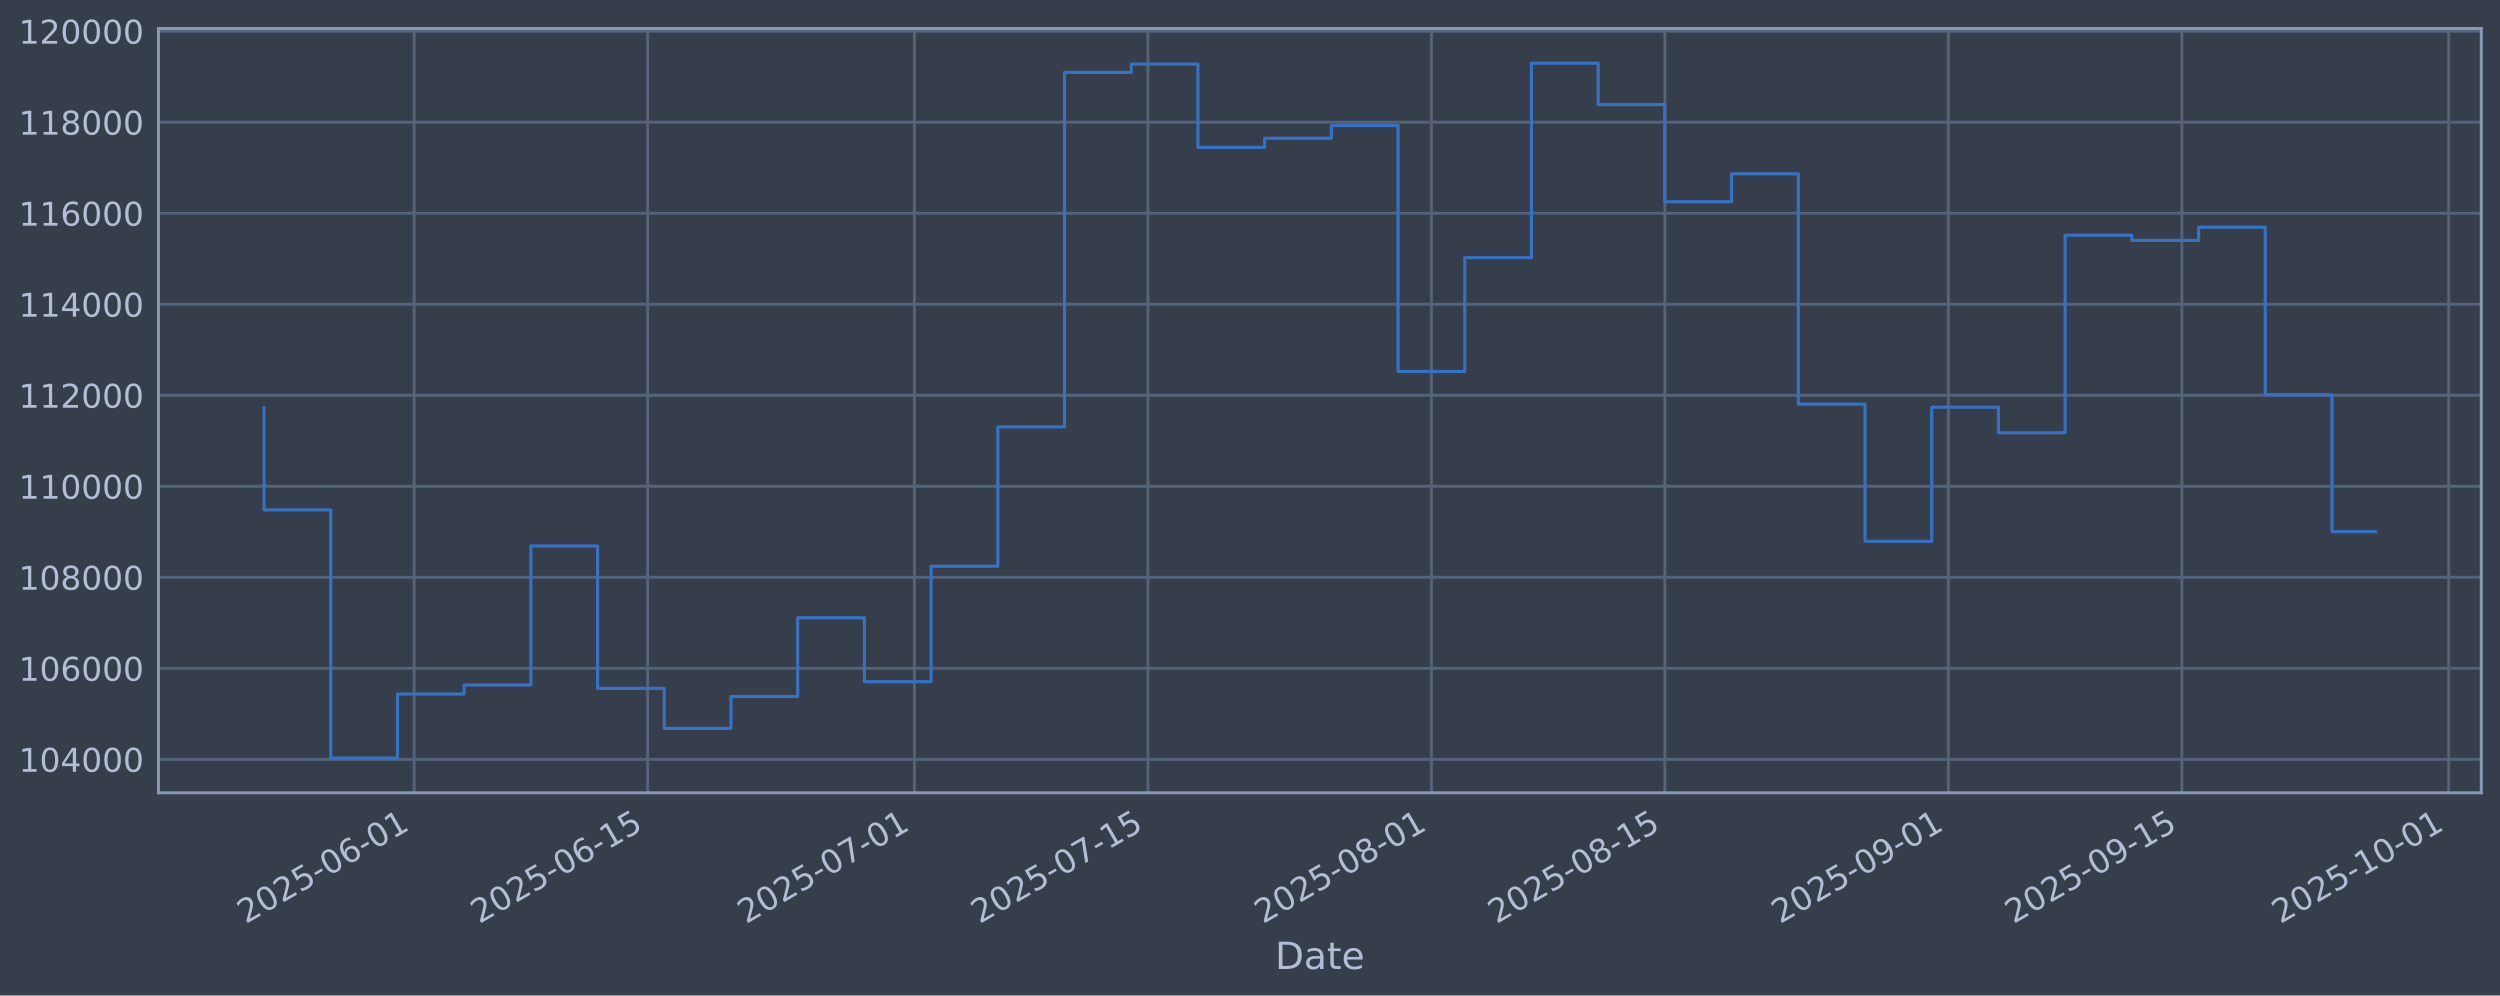
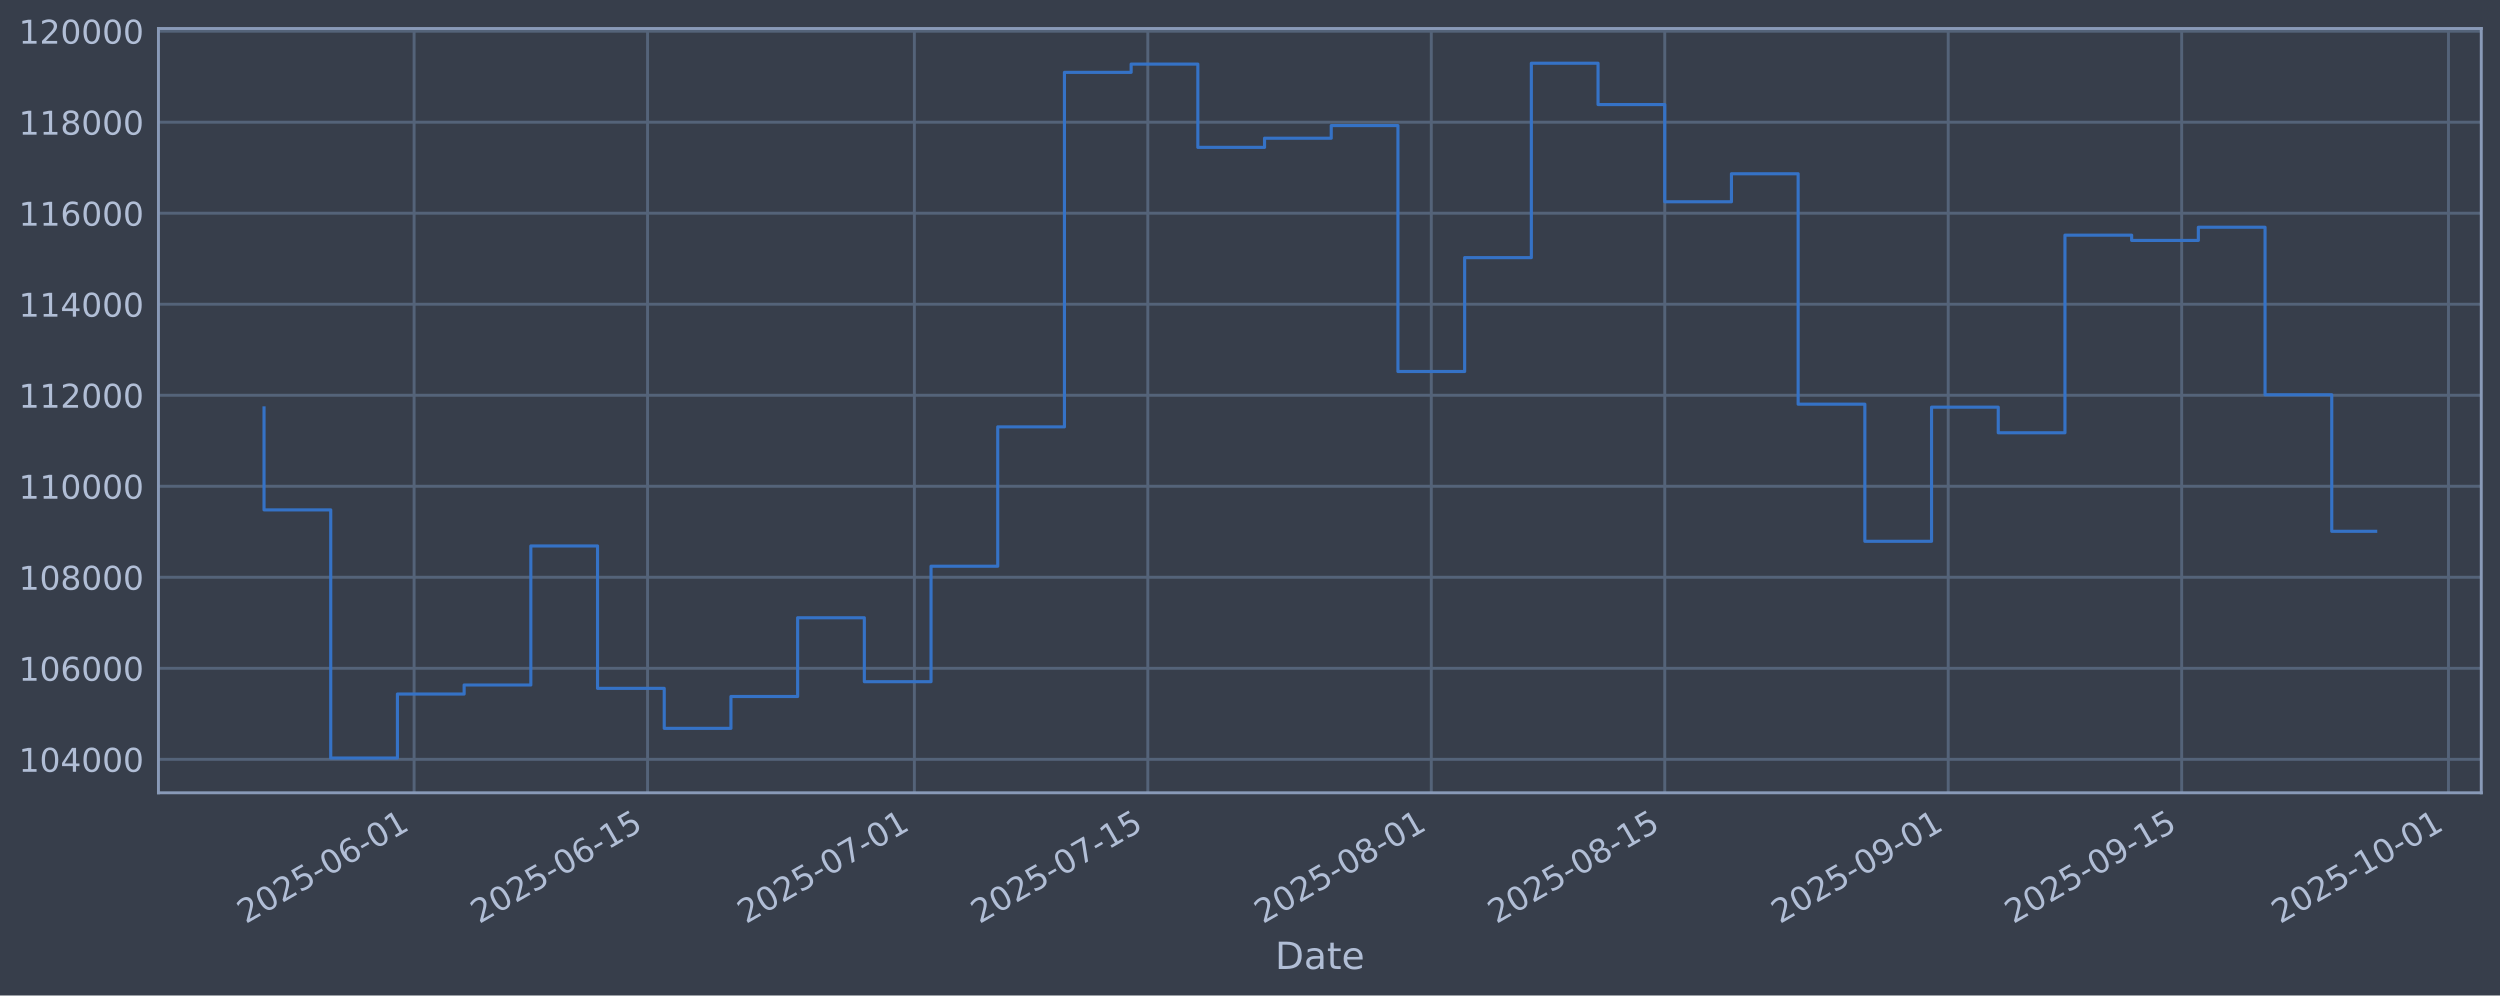
<svg xmlns="http://www.w3.org/2000/svg" xmlns:xlink="http://www.w3.org/1999/xlink" width="960.9pt" height="382.628pt" viewBox="0 0 960.9 382.628" version="1.1">
  <defs>
    <style type="text/css">*{stroke-linejoin: round; stroke-linecap: butt}</style>
  </defs>
  <g id="figure_1">
    <g id="patch_1">
      <path d="M 0 382.628  L 960.9 382.628  L 960.9 0  L 0 0  z " style="fill: #373e4b" />
    </g>
    <g id="axes_1">
      <g id="patch_2">
        <path d="M 60.901 304.718  L 953.701 304.718  L 953.701 10.958  L 60.901 10.958  z " style="fill: #373e4b" />
      </g>
      <g id="matplotlib.axis_1">
        <g id="xtick_1">
          <g id="line2d_1">
-             <path d="M 159.171 304.718  L 159.171 10.958  " clip-path="url(#pab8afa7129)" style="fill: none; stroke: #546379; stroke-width: 1.12; stroke-linecap: square" />
+             <path d="M 159.166 304.718  L 159.166 10.958  " clip-path="url(#pe8e7cac668)" style="fill: none; stroke: #546379; stroke-width: 1.12; stroke-linecap: square" />
          </g>
          <g id="line2d_2" />
          <g id="text_1">
-             <g style="fill: #b1bed6" transform="translate(94.44598 355.2226) rotate(-30) scale(0.126 -0.126)">
+             <g style="fill: #b1bed6" transform="translate(94.44016 355.2226) rotate(-30) scale(0.126 -0.126)">
              <defs>
                <path id="DejaVuSans-32" d="M 1228 531  L 3431 531  L 3431 0  L 469 0  L 469 531  Q 828 903 1448 1529  Q 2069 2156 2228 2338  Q 2531 2678 2651 2914  Q 2772 3150 2772 3378  Q 2772 3750 2511 3984  Q 2250 4219 1831 4219  Q 1534 4219 1204 4116  Q 875 4013 500 3803  L 500 4441  Q 881 4594 1212 4672  Q 1544 4750 1819 4750  Q 2544 4750 2975 4387  Q 3406 4025 3406 3419  Q 3406 3131 3298 2873  Q 3191 2616 2906 2266  Q 2828 2175 2409 1742  Q 1991 1309 1228 531  z " transform="scale(0.015625)" />
                <path id="DejaVuSans-30" d="M 2034 4250  Q 1547 4250 1301 3770  Q 1056 3291 1056 2328  Q 1056 1369 1301 889  Q 1547 409 2034 409  Q 2525 409 2770 889  Q 3016 1369 3016 2328  Q 3016 3291 2770 3770  Q 2525 4250 2034 4250  z M 2034 4750  Q 2819 4750 3233 4129  Q 3647 3509 3647 2328  Q 3647 1150 3233 529  Q 2819 -91 2034 -91  Q 1250 -91 836 529  Q 422 1150 422 2328  Q 422 3509 836 4129  Q 1250 4750 2034 4750  z " transform="scale(0.015625)" />
                <path id="DejaVuSans-35" d="M 691 4666  L 3169 4666  L 3169 4134  L 1269 4134  L 1269 2991  Q 1406 3038 1543 3061  Q 1681 3084 1819 3084  Q 2600 3084 3056 2656  Q 3513 2228 3513 1497  Q 3513 744 3044 326  Q 2575 -91 1722 -91  Q 1428 -91 1123 -41  Q 819 9 494 109  L 494 744  Q 775 591 1075 516  Q 1375 441 1709 441  Q 2250 441 2565 725  Q 2881 1009 2881 1497  Q 2881 1984 2565 2268  Q 2250 2553 1709 2553  Q 1456 2553 1204 2497  Q 953 2441 691 2322  L 691 4666  z " transform="scale(0.015625)" />
                <path id="DejaVuSans-2d" d="M 313 2009  L 1997 2009  L 1997 1497  L 313 1497  L 313 2009  z " transform="scale(0.015625)" />
                <path id="DejaVuSans-36" d="M 2113 2584  Q 1688 2584 1439 2293  Q 1191 2003 1191 1497  Q 1191 994 1439 701  Q 1688 409 2113 409  Q 2538 409 2786 701  Q 3034 994 3034 1497  Q 3034 2003 2786 2293  Q 2538 2584 2113 2584  z M 3366 4563  L 3366 3988  Q 3128 4100 2886 4159  Q 2644 4219 2406 4219  Q 1781 4219 1451 3797  Q 1122 3375 1075 2522  Q 1259 2794 1537 2939  Q 1816 3084 2150 3084  Q 2853 3084 3261 2657  Q 3669 2231 3669 1497  Q 3669 778 3244 343  Q 2819 -91 2113 -91  Q 1303 -91 875 529  Q 447 1150 447 2328  Q 447 3434 972 4092  Q 1497 4750 2381 4750  Q 2619 4750 2861 4703  Q 3103 4656 3366 4563  z " transform="scale(0.015625)" />
                <path id="DejaVuSans-31" d="M 794 531  L 1825 531  L 1825 4091  L 703 3866  L 703 4441  L 1819 4666  L 2450 4666  L 2450 531  L 3481 531  L 3481 0  L 794 0  L 794 531  z " transform="scale(0.015625)" />
              </defs>
              <use xlink:href="#DejaVuSans-32" />
              <use xlink:href="#DejaVuSans-30" transform="translate(63.62305 0)" />
              <use xlink:href="#DejaVuSans-32" transform="translate(127.2461 0)" />
              <use xlink:href="#DejaVuSans-35" transform="translate(190.8691 0)" />
              <use xlink:href="#DejaVuSans-2d" transform="translate(254.4922 0)" />
              <use xlink:href="#DejaVuSans-30" transform="translate(290.5762 0)" />
              <use xlink:href="#DejaVuSans-36" transform="translate(354.1992 0)" />
              <use xlink:href="#DejaVuSans-2d" transform="translate(417.8223 0)" />
              <use xlink:href="#DejaVuSans-30" transform="translate(453.9062 0)" />
              <use xlink:href="#DejaVuSans-31" transform="translate(517.5293 0)" />
            </g>
          </g>
        </g>
        <g id="xtick_2">
          <g id="line2d_3">
-             <path d="M 248.91 304.718  L 248.91 10.958  " clip-path="url(#pab8afa7129)" style="fill: none; stroke: #546379; stroke-width: 1.12; stroke-linecap: square" />
+             <path d="M 248.895 304.718  L 248.895 10.958  " clip-path="url(#pe8e7cac668)" style="fill: none; stroke: #546379; stroke-width: 1.12; stroke-linecap: square" />
          </g>
          <g id="line2d_4" />
          <g id="text_2">
-             <g style="fill: #b1bed6" transform="translate(184.1847 355.2226) rotate(-30) scale(0.126 -0.126)">
+             <g style="fill: #b1bed6" transform="translate(184.1698 355.2226) rotate(-30) scale(0.126 -0.126)">
              <use xlink:href="#DejaVuSans-32" />
              <use xlink:href="#DejaVuSans-30" transform="translate(63.62305 0)" />
              <use xlink:href="#DejaVuSans-32" transform="translate(127.2461 0)" />
              <use xlink:href="#DejaVuSans-35" transform="translate(190.8691 0)" />
              <use xlink:href="#DejaVuSans-2d" transform="translate(254.4922 0)" />
              <use xlink:href="#DejaVuSans-30" transform="translate(290.5762 0)" />
              <use xlink:href="#DejaVuSans-36" transform="translate(354.1992 0)" />
              <use xlink:href="#DejaVuSans-2d" transform="translate(417.8223 0)" />
              <use xlink:href="#DejaVuSans-31" transform="translate(453.9062 0)" />
              <use xlink:href="#DejaVuSans-35" transform="translate(517.5293 0)" />
            </g>
          </g>
        </g>
        <g id="xtick_3">
          <g id="line2d_5">
-             <path d="M 351.469 304.718  L 351.469 10.958  " clip-path="url(#pab8afa7129)" style="fill: none; stroke: #546379; stroke-width: 1.12; stroke-linecap: square" />
+             <path d="M 351.444 304.718  L 351.444 10.958  " clip-path="url(#pe8e7cac668)" style="fill: none; stroke: #546379; stroke-width: 1.12; stroke-linecap: square" />
          </g>
          <g id="line2d_6" />
          <g id="text_3">
-             <g style="fill: #b1bed6" transform="translate(286.7432 355.2226) rotate(-30) scale(0.126 -0.126)">
+             <g style="fill: #b1bed6" transform="translate(286.718 355.2226) rotate(-30) scale(0.126 -0.126)">
              <defs>
                <path id="DejaVuSans-37" d="M 525 4666  L 3525 4666  L 3525 4397  L 1831 0  L 1172 0  L 2766 4134  L 525 4134  L 525 4666  z " transform="scale(0.015625)" />
              </defs>
              <use xlink:href="#DejaVuSans-32" />
              <use xlink:href="#DejaVuSans-30" transform="translate(63.62305 0)" />
              <use xlink:href="#DejaVuSans-32" transform="translate(127.2461 0)" />
              <use xlink:href="#DejaVuSans-35" transform="translate(190.8691 0)" />
              <use xlink:href="#DejaVuSans-2d" transform="translate(254.4922 0)" />
              <use xlink:href="#DejaVuSans-30" transform="translate(290.5762 0)" />
              <use xlink:href="#DejaVuSans-37" transform="translate(354.1992 0)" />
              <use xlink:href="#DejaVuSans-2d" transform="translate(417.8223 0)" />
              <use xlink:href="#DejaVuSans-30" transform="translate(453.9062 0)" />
              <use xlink:href="#DejaVuSans-31" transform="translate(517.5293 0)" />
            </g>
          </g>
        </g>
        <g id="xtick_4">
          <g id="line2d_7">
-             <path d="M 441.207 304.718  L 441.207 10.958  " clip-path="url(#pab8afa7129)" style="fill: none; stroke: #546379; stroke-width: 1.12; stroke-linecap: square" />
+             <path d="M 441.173 304.718  L 441.173 10.958  " clip-path="url(#pe8e7cac668)" style="fill: none; stroke: #546379; stroke-width: 1.12; stroke-linecap: square" />
          </g>
          <g id="line2d_8" />
          <g id="text_4">
-             <g style="fill: #b1bed6" transform="translate(376.4819 355.2226) rotate(-30) scale(0.126 -0.126)">
+             <g style="fill: #b1bed6" transform="translate(376.4477 355.2226) rotate(-30) scale(0.126 -0.126)">
              <use xlink:href="#DejaVuSans-32" />
              <use xlink:href="#DejaVuSans-30" transform="translate(63.62305 0)" />
              <use xlink:href="#DejaVuSans-32" transform="translate(127.2461 0)" />
              <use xlink:href="#DejaVuSans-35" transform="translate(190.8691 0)" />
              <use xlink:href="#DejaVuSans-2d" transform="translate(254.4922 0)" />
              <use xlink:href="#DejaVuSans-30" transform="translate(290.5762 0)" />
              <use xlink:href="#DejaVuSans-37" transform="translate(354.1992 0)" />
              <use xlink:href="#DejaVuSans-2d" transform="translate(417.8223 0)" />
              <use xlink:href="#DejaVuSans-31" transform="translate(453.9062 0)" />
              <use xlink:href="#DejaVuSans-35" transform="translate(517.5293 0)" />
            </g>
          </g>
        </g>
        <g id="xtick_5">
          <g id="line2d_9">
-             <path d="M 550.176 304.718  L 550.176 10.958  " clip-path="url(#pab8afa7129)" style="fill: none; stroke: #546379; stroke-width: 1.12; stroke-linecap: square" />
+             <path d="M 550.131 304.718  L 550.131 10.958  " clip-path="url(#pe8e7cac668)" style="fill: none; stroke: #546379; stroke-width: 1.12; stroke-linecap: square" />
          </g>
          <g id="line2d_10" />
          <g id="text_5">
-             <g style="fill: #b1bed6" transform="translate(485.4504 355.2226) rotate(-30) scale(0.126 -0.126)">
+             <g style="fill: #b1bed6" transform="translate(485.4051 355.2226) rotate(-30) scale(0.126 -0.126)">
              <defs>
                <path id="DejaVuSans-38" d="M 2034 2216  Q 1584 2216 1326 1975  Q 1069 1734 1069 1313  Q 1069 891 1326 650  Q 1584 409 2034 409  Q 2484 409 2743 651  Q 3003 894 3003 1313  Q 3003 1734 2745 1975  Q 2488 2216 2034 2216  z M 1403 2484  Q 997 2584 770 2862  Q 544 3141 544 3541  Q 544 4100 942 4425  Q 1341 4750 2034 4750  Q 2731 4750 3128 4425  Q 3525 4100 3525 3541  Q 3525 3141 3298 2862  Q 3072 2584 2669 2484  Q 3125 2378 3379 2068  Q 3634 1759 3634 1313  Q 3634 634 3220 271  Q 2806 -91 2034 -91  Q 1263 -91 848 271  Q 434 634 434 1313  Q 434 1759 690 2068  Q 947 2378 1403 2484  z M 1172 3481  Q 1172 3119 1398 2916  Q 1625 2713 2034 2713  Q 2441 2713 2670 2916  Q 2900 3119 2900 3481  Q 2900 3844 2670 4047  Q 2441 4250 2034 4250  Q 1625 4250 1398 4047  Q 1172 3844 1172 3481  z " transform="scale(0.015625)" />
              </defs>
              <use xlink:href="#DejaVuSans-32" />
              <use xlink:href="#DejaVuSans-30" transform="translate(63.62305 0)" />
              <use xlink:href="#DejaVuSans-32" transform="translate(127.2461 0)" />
              <use xlink:href="#DejaVuSans-35" transform="translate(190.8691 0)" />
              <use xlink:href="#DejaVuSans-2d" transform="translate(254.4922 0)" />
              <use xlink:href="#DejaVuSans-30" transform="translate(290.5762 0)" />
              <use xlink:href="#DejaVuSans-38" transform="translate(354.1992 0)" />
              <use xlink:href="#DejaVuSans-2d" transform="translate(417.8223 0)" />
              <use xlink:href="#DejaVuSans-30" transform="translate(453.9062 0)" />
              <use xlink:href="#DejaVuSans-31" transform="translate(517.5293 0)" />
            </g>
          </g>
        </g>
        <g id="xtick_6">
          <g id="line2d_11">
-             <path d="M 639.915 304.718  L 639.915 10.958  " clip-path="url(#pab8afa7129)" style="fill: none; stroke: #546379; stroke-width: 1.12; stroke-linecap: square" />
+             <path d="M 639.86 304.718  L 639.86 10.958  " clip-path="url(#pe8e7cac668)" style="fill: none; stroke: #546379; stroke-width: 1.12; stroke-linecap: square" />
          </g>
          <g id="line2d_12" />
          <g id="text_6">
-             <g style="fill: #b1bed6" transform="translate(575.1891 355.2226) rotate(-30) scale(0.126 -0.126)">
+             <g style="fill: #b1bed6" transform="translate(575.1348 355.2226) rotate(-30) scale(0.126 -0.126)">
              <use xlink:href="#DejaVuSans-32" />
              <use xlink:href="#DejaVuSans-30" transform="translate(63.62305 0)" />
              <use xlink:href="#DejaVuSans-32" transform="translate(127.2461 0)" />
              <use xlink:href="#DejaVuSans-35" transform="translate(190.8691 0)" />
              <use xlink:href="#DejaVuSans-2d" transform="translate(254.4922 0)" />
              <use xlink:href="#DejaVuSans-30" transform="translate(290.5762 0)" />
              <use xlink:href="#DejaVuSans-38" transform="translate(354.1992 0)" />
              <use xlink:href="#DejaVuSans-2d" transform="translate(417.8223 0)" />
              <use xlink:href="#DejaVuSans-31" transform="translate(453.9062 0)" />
              <use xlink:href="#DejaVuSans-35" transform="translate(517.5293 0)" />
            </g>
          </g>
        </g>
        <g id="xtick_7">
          <g id="line2d_13">
-             <path d="M 748.883 304.718  L 748.883 10.958  " clip-path="url(#pab8afa7129)" style="fill: none; stroke: #546379; stroke-width: 1.12; stroke-linecap: square" />
+             <path d="M 748.818 304.718  L 748.818 10.958  " clip-path="url(#pe8e7cac668)" style="fill: none; stroke: #546379; stroke-width: 1.12; stroke-linecap: square" />
          </g>
          <g id="line2d_14" />
          <g id="text_7">
-             <g style="fill: #b1bed6" transform="translate(684.1575 355.2226) rotate(-30) scale(0.126 -0.126)">
+             <g style="fill: #b1bed6" transform="translate(684.0922 355.2226) rotate(-30) scale(0.126 -0.126)">
              <defs>
                <path id="DejaVuSans-39" d="M 703 97  L 703 672  Q 941 559 1184 500  Q 1428 441 1663 441  Q 2288 441 2617 861  Q 2947 1281 2994 2138  Q 2813 1869 2534 1725  Q 2256 1581 1919 1581  Q 1219 1581 811 2004  Q 403 2428 403 3163  Q 403 3881 828 4315  Q 1253 4750 1959 4750  Q 2769 4750 3195 4129  Q 3622 3509 3622 2328  Q 3622 1225 3098 567  Q 2575 -91 1691 -91  Q 1453 -91 1209 -44  Q 966 3 703 97  z M 1959 2075  Q 2384 2075 2632 2365  Q 2881 2656 2881 3163  Q 2881 3666 2632 3958  Q 2384 4250 1959 4250  Q 1534 4250 1286 3958  Q 1038 3666 1038 3163  Q 1038 2656 1286 2365  Q 1534 2075 1959 2075  z " transform="scale(0.015625)" />
              </defs>
              <use xlink:href="#DejaVuSans-32" />
              <use xlink:href="#DejaVuSans-30" transform="translate(63.62305 0)" />
              <use xlink:href="#DejaVuSans-32" transform="translate(127.2461 0)" />
              <use xlink:href="#DejaVuSans-35" transform="translate(190.8691 0)" />
              <use xlink:href="#DejaVuSans-2d" transform="translate(254.4922 0)" />
              <use xlink:href="#DejaVuSans-30" transform="translate(290.5762 0)" />
              <use xlink:href="#DejaVuSans-39" transform="translate(354.1992 0)" />
              <use xlink:href="#DejaVuSans-2d" transform="translate(417.8223 0)" />
              <use xlink:href="#DejaVuSans-30" transform="translate(453.9062 0)" />
              <use xlink:href="#DejaVuSans-31" transform="translate(517.5293 0)" />
            </g>
          </g>
        </g>
        <g id="xtick_8">
          <g id="line2d_15">
-             <path d="M 838.622 304.718  L 838.622 10.958  " clip-path="url(#pab8afa7129)" style="fill: none; stroke: #546379; stroke-width: 1.12; stroke-linecap: square" />
+             <path d="M 838.547 304.718  L 838.547 10.958  " clip-path="url(#pe8e7cac668)" style="fill: none; stroke: #546379; stroke-width: 1.12; stroke-linecap: square" />
          </g>
          <g id="line2d_16" />
          <g id="text_8">
-             <g style="fill: #b1bed6" transform="translate(773.8962 355.2226) rotate(-30) scale(0.126 -0.126)">
+             <g style="fill: #b1bed6" transform="translate(773.8219 355.2226) rotate(-30) scale(0.126 -0.126)">
              <use xlink:href="#DejaVuSans-32" />
              <use xlink:href="#DejaVuSans-30" transform="translate(63.62305 0)" />
              <use xlink:href="#DejaVuSans-32" transform="translate(127.2461 0)" />
              <use xlink:href="#DejaVuSans-35" transform="translate(190.8691 0)" />
              <use xlink:href="#DejaVuSans-2d" transform="translate(254.4922 0)" />
              <use xlink:href="#DejaVuSans-30" transform="translate(290.5762 0)" />
              <use xlink:href="#DejaVuSans-39" transform="translate(354.1992 0)" />
              <use xlink:href="#DejaVuSans-2d" transform="translate(417.8223 0)" />
              <use xlink:href="#DejaVuSans-31" transform="translate(453.9062 0)" />
              <use xlink:href="#DejaVuSans-35" transform="translate(517.5293 0)" />
            </g>
          </g>
        </g>
        <g id="xtick_9">
          <g id="line2d_17">
-             <path d="M 941.18 304.718  L 941.18 10.958  " clip-path="url(#pab8afa7129)" style="fill: none; stroke: #546379; stroke-width: 1.12; stroke-linecap: square" />
+             <path d="M 941.096 304.718  L 941.096 10.958  " clip-path="url(#pe8e7cac668)" style="fill: none; stroke: #546379; stroke-width: 1.12; stroke-linecap: square" />
          </g>
          <g id="line2d_18" />
          <g id="text_9">
-             <g style="fill: #b1bed6" transform="translate(876.4547 355.2226) rotate(-30) scale(0.126 -0.126)">
+             <g style="fill: #b1bed6" transform="translate(876.3701 355.2226) rotate(-30) scale(0.126 -0.126)">
              <use xlink:href="#DejaVuSans-32" />
              <use xlink:href="#DejaVuSans-30" transform="translate(63.62305 0)" />
              <use xlink:href="#DejaVuSans-32" transform="translate(127.2461 0)" />
              <use xlink:href="#DejaVuSans-35" transform="translate(190.8691 0)" />
              <use xlink:href="#DejaVuSans-2d" transform="translate(254.4922 0)" />
              <use xlink:href="#DejaVuSans-31" transform="translate(290.5762 0)" />
              <use xlink:href="#DejaVuSans-30" transform="translate(354.1992 0)" />
              <use xlink:href="#DejaVuSans-2d" transform="translate(417.8223 0)" />
              <use xlink:href="#DejaVuSans-30" transform="translate(453.9062 0)" />
              <use xlink:href="#DejaVuSans-31" transform="translate(517.5293 0)" />
            </g>
          </g>
        </g>
        <g id="text_10">
          <g style="fill: #b1bed6" transform="translate(490.0914 372.4337) scale(0.144 -0.144)">
            <defs>
              <path id="DejaVuSans-44" d="M 1259 4147  L 1259 519  L 2022 519  Q 2988 519 3436 956  Q 3884 1394 3884 2338  Q 3884 3275 3436 3711  Q 2988 4147 2022 4147  L 1259 4147  z M 628 4666  L 1925 4666  Q 3281 4666 3915 4102  Q 4550 3538 4550 2338  Q 4550 1131 3912 565  Q 3275 0 1925 0  L 628 0  L 628 4666  z " transform="scale(0.015625)" />
              <path id="DejaVuSans-61" d="M 2194 1759  Q 1497 1759 1228 1600  Q 959 1441 959 1056  Q 959 750 1161 570  Q 1363 391 1709 391  Q 2188 391 2477 730  Q 2766 1069 2766 1631  L 2766 1759  L 2194 1759  z M 3341 1997  L 3341 0  L 2766 0  L 2766 531  Q 2569 213 2275 61  Q 1981 -91 1556 -91  Q 1019 -91 701 211  Q 384 513 384 1019  Q 384 1609 779 1909  Q 1175 2209 1959 2209  L 2766 2209  L 2766 2266  Q 2766 2663 2505 2880  Q 2244 3097 1772 3097  Q 1472 3097 1187 3025  Q 903 2953 641 2809  L 641 3341  Q 956 3463 1253 3523  Q 1550 3584 1831 3584  Q 2591 3584 2966 3190  Q 3341 2797 3341 1997  z " transform="scale(0.015625)" />
              <path id="DejaVuSans-74" d="M 1172 4494  L 1172 3500  L 2356 3500  L 2356 3053  L 1172 3053  L 1172 1153  Q 1172 725 1289 603  Q 1406 481 1766 481  L 2356 481  L 2356 0  L 1766 0  Q 1100 0 847 248  Q 594 497 594 1153  L 594 3053  L 172 3053  L 172 3500  L 594 3500  L 594 4494  L 1172 4494  z " transform="scale(0.015625)" />
              <path id="DejaVuSans-65" d="M 3597 1894  L 3597 1613  L 953 1613  Q 991 1019 1311 708  Q 1631 397 2203 397  Q 2534 397 2845 478  Q 3156 559 3463 722  L 3463 178  Q 3153 47 2828 -22  Q 2503 -91 2169 -91  Q 1331 -91 842 396  Q 353 884 353 1716  Q 353 2575 817 3079  Q 1281 3584 2069 3584  Q 2775 3584 3186 3129  Q 3597 2675 3597 1894  z M 3022 2063  Q 3016 2534 2758 2815  Q 2500 3097 2075 3097  Q 1594 3097 1305 2825  Q 1016 2553 972 2059  L 3022 2063  z " transform="scale(0.015625)" />
            </defs>
            <use xlink:href="#DejaVuSans-44" />
            <use xlink:href="#DejaVuSans-61" transform="translate(77.00195 0)" />
            <use xlink:href="#DejaVuSans-74" transform="translate(138.2812 0)" />
            <use xlink:href="#DejaVuSans-65" transform="translate(177.4902 0)" />
          </g>
        </g>
      </g>
      <g id="matplotlib.axis_2">
        <g id="ytick_1">
          <g id="line2d_19">
-             <path d="M 60.901 291.85  L 953.701 291.85  " clip-path="url(#pab8afa7129)" style="fill: none; stroke: #546379; stroke-width: 1.12; stroke-linecap: square" />
+             <path d="M 60.901 291.85  L 953.701 291.85  " clip-path="url(#pe8e7cac668)" style="fill: none; stroke: #546379; stroke-width: 1.12; stroke-linecap: square" />
          </g>
          <g id="line2d_20" />
          <g id="text_11">
            <g style="fill: #b1bed6" transform="translate(7.2 296.6367) scale(0.126 -0.126)">
              <defs>
                <path id="DejaVuSans-34" d="M 2419 4116  L 825 1625  L 2419 1625  L 2419 4116  z M 2253 4666  L 3047 4666  L 3047 1625  L 3713 1625  L 3713 1100  L 3047 1100  L 3047 0  L 2419 0  L 2419 1100  L 313 1100  L 313 1709  L 2253 4666  z " transform="scale(0.015625)" />
              </defs>
              <use xlink:href="#DejaVuSans-31" />
              <use xlink:href="#DejaVuSans-30" transform="translate(63.62305 0)" />
              <use xlink:href="#DejaVuSans-34" transform="translate(127.2461 0)" />
              <use xlink:href="#DejaVuSans-30" transform="translate(190.8691 0)" />
              <use xlink:href="#DejaVuSans-30" transform="translate(254.4922 0)" />
              <use xlink:href="#DejaVuSans-30" transform="translate(318.1152 0)" />
            </g>
          </g>
        </g>
        <g id="ytick_2">
          <g id="line2d_21">
-             <path d="M 60.901 256.867  L 953.701 256.867  " clip-path="url(#pab8afa7129)" style="fill: none; stroke: #546379; stroke-width: 1.12; stroke-linecap: square" />
+             <path d="M 60.901 256.867  L 953.701 256.867  " clip-path="url(#pe8e7cac668)" style="fill: none; stroke: #546379; stroke-width: 1.12; stroke-linecap: square" />
          </g>
          <g id="line2d_22" />
          <g id="text_12">
            <g style="fill: #b1bed6" transform="translate(7.2 261.6538) scale(0.126 -0.126)">
              <use xlink:href="#DejaVuSans-31" />
              <use xlink:href="#DejaVuSans-30" transform="translate(63.62305 0)" />
              <use xlink:href="#DejaVuSans-36" transform="translate(127.2461 0)" />
              <use xlink:href="#DejaVuSans-30" transform="translate(190.8691 0)" />
              <use xlink:href="#DejaVuSans-30" transform="translate(254.4922 0)" />
              <use xlink:href="#DejaVuSans-30" transform="translate(318.1152 0)" />
            </g>
          </g>
        </g>
        <g id="ytick_3">
          <g id="line2d_23">
-             <path d="M 60.901 221.884  L 953.701 221.884  " clip-path="url(#pab8afa7129)" style="fill: none; stroke: #546379; stroke-width: 1.12; stroke-linecap: square" />
+             <path d="M 60.901 221.884  L 953.701 221.884  " clip-path="url(#pe8e7cac668)" style="fill: none; stroke: #546379; stroke-width: 1.12; stroke-linecap: square" />
          </g>
          <g id="line2d_24" />
          <g id="text_13">
            <g style="fill: #b1bed6" transform="translate(7.2 226.671) scale(0.126 -0.126)">
              <use xlink:href="#DejaVuSans-31" />
              <use xlink:href="#DejaVuSans-30" transform="translate(63.62305 0)" />
              <use xlink:href="#DejaVuSans-38" transform="translate(127.2461 0)" />
              <use xlink:href="#DejaVuSans-30" transform="translate(190.8691 0)" />
              <use xlink:href="#DejaVuSans-30" transform="translate(254.4922 0)" />
              <use xlink:href="#DejaVuSans-30" transform="translate(318.1152 0)" />
            </g>
          </g>
        </g>
        <g id="ytick_4">
          <g id="line2d_25">
-             <path d="M 60.901 186.901  L 953.701 186.901  " clip-path="url(#pab8afa7129)" style="fill: none; stroke: #546379; stroke-width: 1.12; stroke-linecap: square" />
+             <path d="M 60.901 186.901  L 953.701 186.901  " clip-path="url(#pe8e7cac668)" style="fill: none; stroke: #546379; stroke-width: 1.12; stroke-linecap: square" />
          </g>
          <g id="line2d_26" />
          <g id="text_14">
            <g style="fill: #b1bed6" transform="translate(7.2 191.6882) scale(0.126 -0.126)">
              <use xlink:href="#DejaVuSans-31" />
              <use xlink:href="#DejaVuSans-31" transform="translate(63.62305 0)" />
              <use xlink:href="#DejaVuSans-30" transform="translate(127.2461 0)" />
              <use xlink:href="#DejaVuSans-30" transform="translate(190.8691 0)" />
              <use xlink:href="#DejaVuSans-30" transform="translate(254.4922 0)" />
              <use xlink:href="#DejaVuSans-30" transform="translate(318.1152 0)" />
            </g>
          </g>
        </g>
        <g id="ytick_5">
          <g id="line2d_27">
-             <path d="M 60.901 151.918  L 953.701 151.918  " clip-path="url(#pab8afa7129)" style="fill: none; stroke: #546379; stroke-width: 1.12; stroke-linecap: square" />
+             <path d="M 60.901 151.918  L 953.701 151.918  " clip-path="url(#pe8e7cac668)" style="fill: none; stroke: #546379; stroke-width: 1.12; stroke-linecap: square" />
          </g>
          <g id="line2d_28" />
          <g id="text_15">
            <g style="fill: #b1bed6" transform="translate(7.2 156.7053) scale(0.126 -0.126)">
              <use xlink:href="#DejaVuSans-31" />
              <use xlink:href="#DejaVuSans-31" transform="translate(63.62305 0)" />
              <use xlink:href="#DejaVuSans-32" transform="translate(127.2461 0)" />
              <use xlink:href="#DejaVuSans-30" transform="translate(190.8691 0)" />
              <use xlink:href="#DejaVuSans-30" transform="translate(254.4922 0)" />
              <use xlink:href="#DejaVuSans-30" transform="translate(318.1152 0)" />
            </g>
          </g>
        </g>
        <g id="ytick_6">
          <g id="line2d_29">
-             <path d="M 60.901 116.936  L 953.701 116.936  " clip-path="url(#pab8afa7129)" style="fill: none; stroke: #546379; stroke-width: 1.12; stroke-linecap: square" />
+             <path d="M 60.901 116.936  L 953.701 116.936  " clip-path="url(#pe8e7cac668)" style="fill: none; stroke: #546379; stroke-width: 1.12; stroke-linecap: square" />
          </g>
          <g id="line2d_30" />
          <g id="text_16">
            <g style="fill: #b1bed6" transform="translate(7.2 121.7225) scale(0.126 -0.126)">
              <use xlink:href="#DejaVuSans-31" />
              <use xlink:href="#DejaVuSans-31" transform="translate(63.62305 0)" />
              <use xlink:href="#DejaVuSans-34" transform="translate(127.2461 0)" />
              <use xlink:href="#DejaVuSans-30" transform="translate(190.8691 0)" />
              <use xlink:href="#DejaVuSans-30" transform="translate(254.4922 0)" />
              <use xlink:href="#DejaVuSans-30" transform="translate(318.1152 0)" />
            </g>
          </g>
        </g>
        <g id="ytick_7">
          <g id="line2d_31">
-             <path d="M 60.901 81.953  L 953.701 81.953  " clip-path="url(#pab8afa7129)" style="fill: none; stroke: #546379; stroke-width: 1.12; stroke-linecap: square" />
+             <path d="M 60.901 81.953  L 953.701 81.953  " clip-path="url(#pe8e7cac668)" style="fill: none; stroke: #546379; stroke-width: 1.12; stroke-linecap: square" />
          </g>
          <g id="line2d_32" />
          <g id="text_17">
            <g style="fill: #b1bed6" transform="translate(7.2 86.73969) scale(0.126 -0.126)">
              <use xlink:href="#DejaVuSans-31" />
              <use xlink:href="#DejaVuSans-31" transform="translate(63.62305 0)" />
              <use xlink:href="#DejaVuSans-36" transform="translate(127.2461 0)" />
              <use xlink:href="#DejaVuSans-30" transform="translate(190.8691 0)" />
              <use xlink:href="#DejaVuSans-30" transform="translate(254.4922 0)" />
              <use xlink:href="#DejaVuSans-30" transform="translate(318.1152 0)" />
            </g>
          </g>
        </g>
        <g id="ytick_8">
          <g id="line2d_33">
-             <path d="M 60.901 46.97  L 953.701 46.97  " clip-path="url(#pab8afa7129)" style="fill: none; stroke: #546379; stroke-width: 1.12; stroke-linecap: square" />
+             <path d="M 60.901 46.97  L 953.701 46.97  " clip-path="url(#pe8e7cac668)" style="fill: none; stroke: #546379; stroke-width: 1.12; stroke-linecap: square" />
          </g>
          <g id="line2d_34" />
          <g id="text_18">
            <g style="fill: #b1bed6" transform="translate(7.2 51.75686) scale(0.126 -0.126)">
              <use xlink:href="#DejaVuSans-31" />
              <use xlink:href="#DejaVuSans-31" transform="translate(63.62305 0)" />
              <use xlink:href="#DejaVuSans-38" transform="translate(127.2461 0)" />
              <use xlink:href="#DejaVuSans-30" transform="translate(190.8691 0)" />
              <use xlink:href="#DejaVuSans-30" transform="translate(254.4922 0)" />
              <use xlink:href="#DejaVuSans-30" transform="translate(318.1152 0)" />
            </g>
          </g>
        </g>
        <g id="ytick_9">
          <g id="line2d_35">
-             <path d="M 60.901 11.987  L 953.701 11.987  " clip-path="url(#pab8afa7129)" style="fill: none; stroke: #546379; stroke-width: 1.12; stroke-linecap: square" />
+             <path d="M 60.901 11.987  L 953.701 11.987  " clip-path="url(#pe8e7cac668)" style="fill: none; stroke: #546379; stroke-width: 1.12; stroke-linecap: square" />
          </g>
          <g id="line2d_36" />
          <g id="text_19">
            <g style="fill: #b1bed6" transform="translate(7.2 16.77403) scale(0.126 -0.126)">
              <use xlink:href="#DejaVuSans-31" />
              <use xlink:href="#DejaVuSans-32" transform="translate(63.62305 0)" />
              <use xlink:href="#DejaVuSans-30" transform="translate(127.2461 0)" />
              <use xlink:href="#DejaVuSans-30" transform="translate(190.8691 0)" />
              <use xlink:href="#DejaVuSans-30" transform="translate(254.4922 0)" />
              <use xlink:href="#DejaVuSans-30" transform="translate(318.1152 0)" />
            </g>
          </g>
        </g>
      </g>
      <g id="line2d_37">
-         <path d="M 101.482 156.778  L 101.482 195.974  L 127.122 195.974  L 127.122 291.366  L 152.762 291.366  L 152.762 266.759  L 178.401 266.759  L 178.401 263.286  L 204.041 263.286  L 204.041 209.841  L 229.68 209.841  L 229.68 264.586  L 255.32 264.586  L 255.32 279.95  L 280.96 279.95  L 280.96 267.706  L 306.599 267.706  L 306.599 237.446  L 332.239 237.446  L 332.239 262.012  L 357.879 262.012  L 357.879 217.631  L 383.518 217.631  L 383.518 164.07  L 409.158 164.07  L 409.158 27.81  L 434.798 27.81  L 434.798 24.636  L 460.437 24.636  L 460.437 56.646  L 486.077 56.646  L 486.077 53.121  L 511.716 53.121  L 511.716 48.272  L 537.356 48.272  L 537.356 142.793  L 562.996 142.793  L 562.996 99.016  L 588.635 99.016  L 588.635 24.311  L 614.275 24.311  L 614.275 40.185  L 639.915 40.185  L 639.915 77.56  L 665.554 77.56  L 665.554 66.788  L 691.194 66.788  L 691.194 155.356  L 716.833 155.356  L 716.833 208.052  L 742.473 208.052  L 742.473 156.509  L 768.113 156.509  L 768.113 166.341  L 793.752 166.341  L 793.752 90.389  L 819.392 90.389  L 819.392 92.406  L 845.032 92.406  L 845.032 87.351  L 870.671 87.351  L 870.671 151.739  L 896.311 151.739  L 896.311 204.354  L 913.119 204.354  " clip-path="url(#pab8afa7129)" style="fill: none; stroke: #3572c6; stroke-width: 1.2; stroke-linecap: square" />
+         <path d="M 101.482 156.778  L 101.482 195.974  L 127.119 195.974  L 127.119 291.366  L 152.756 291.366  L 152.756 266.759  L 178.393 266.759  L 178.393 263.286  L 204.031 263.286  L 204.031 209.841  L 229.668 209.841  L 229.668 264.586  L 255.305 264.586  L 255.305 279.95  L 280.942 279.95  L 280.942 267.706  L 306.579 267.706  L 306.579 237.446  L 332.216 237.446  L 332.216 262.012  L 357.853 262.012  L 357.853 217.631  L 383.49 217.631  L 383.49 164.07  L 409.127 164.07  L 409.127 27.81  L 434.764 27.81  L 434.764 24.636  L 460.401 24.636  L 460.401 56.646  L 486.038 56.646  L 486.038 53.121  L 511.675 53.121  L 511.675 48.272  L 537.312 48.272  L 537.312 142.793  L 562.949 142.793  L 562.949 99.016  L 588.586 99.016  L 588.586 24.311  L 614.223 24.311  L 614.223 40.185  L 639.86 40.185  L 639.86 77.56  L 665.497 77.56  L 665.497 66.788  L 691.134 66.788  L 691.134 155.356  L 716.771 155.356  L 716.771 208.052  L 742.408 208.052  L 742.408 156.509  L 768.046 156.509  L 768.046 166.341  L 793.683 166.341  L 793.683 90.389  L 819.32 90.389  L 819.32 92.406  L 844.957 92.406  L 844.957 87.351  L 870.594 87.351  L 870.594 151.739  L 896.231 151.739  L 896.231 204.217  L 913.119 204.217  " clip-path="url(#pe8e7cac668)" style="fill: none; stroke: #3572c6; stroke-width: 1.2; stroke-linecap: square" />
      </g>
      <g id="patch_3">
        <path d="M 60.901 304.718  L 60.901 10.958  " style="fill: none; stroke: #899ab8; stroke-width: 1.12; stroke-linejoin: miter; stroke-linecap: square" />
      </g>
      <g id="patch_4">
        <path d="M 953.701 304.718  L 953.701 10.958  " style="fill: none; stroke: #899ab8; stroke-width: 1.12; stroke-linejoin: miter; stroke-linecap: square" />
      </g>
      <g id="patch_5">
        <path d="M 60.901 304.718  L 953.701 304.718  " style="fill: none; stroke: #899ab8; stroke-width: 1.12; stroke-linejoin: miter; stroke-linecap: square" />
      </g>
      <g id="patch_6">
        <path d="M 60.901 10.958  L 953.701 10.958  " style="fill: none; stroke: #899ab8; stroke-width: 1.12; stroke-linejoin: miter; stroke-linecap: square" />
      </g>
    </g>
  </g>
  <defs>
-     <clipPath id="pab8afa7129">
+     <clipPath id="pe8e7cac668">
      <rect x="60.901" y="10.958" width="892.8" height="293.76" />
    </clipPath>
  </defs>
</svg>
